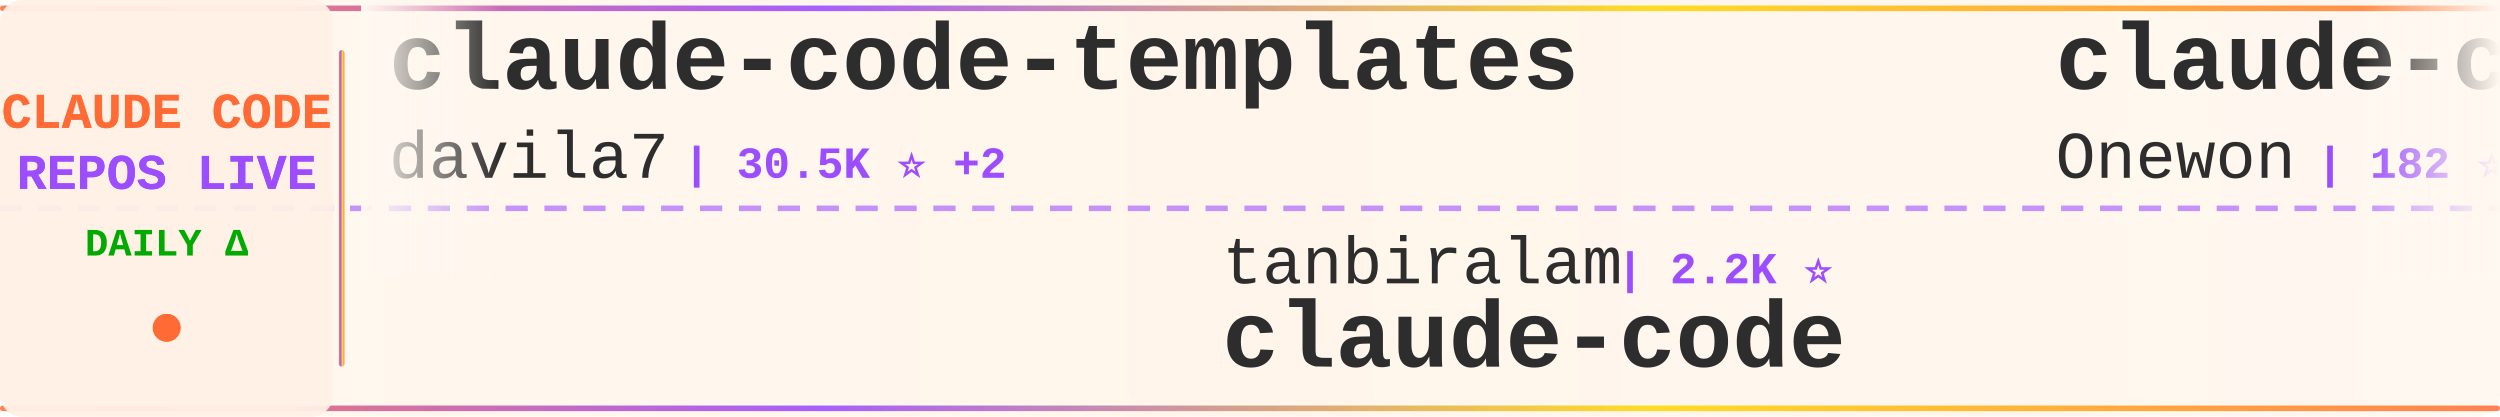
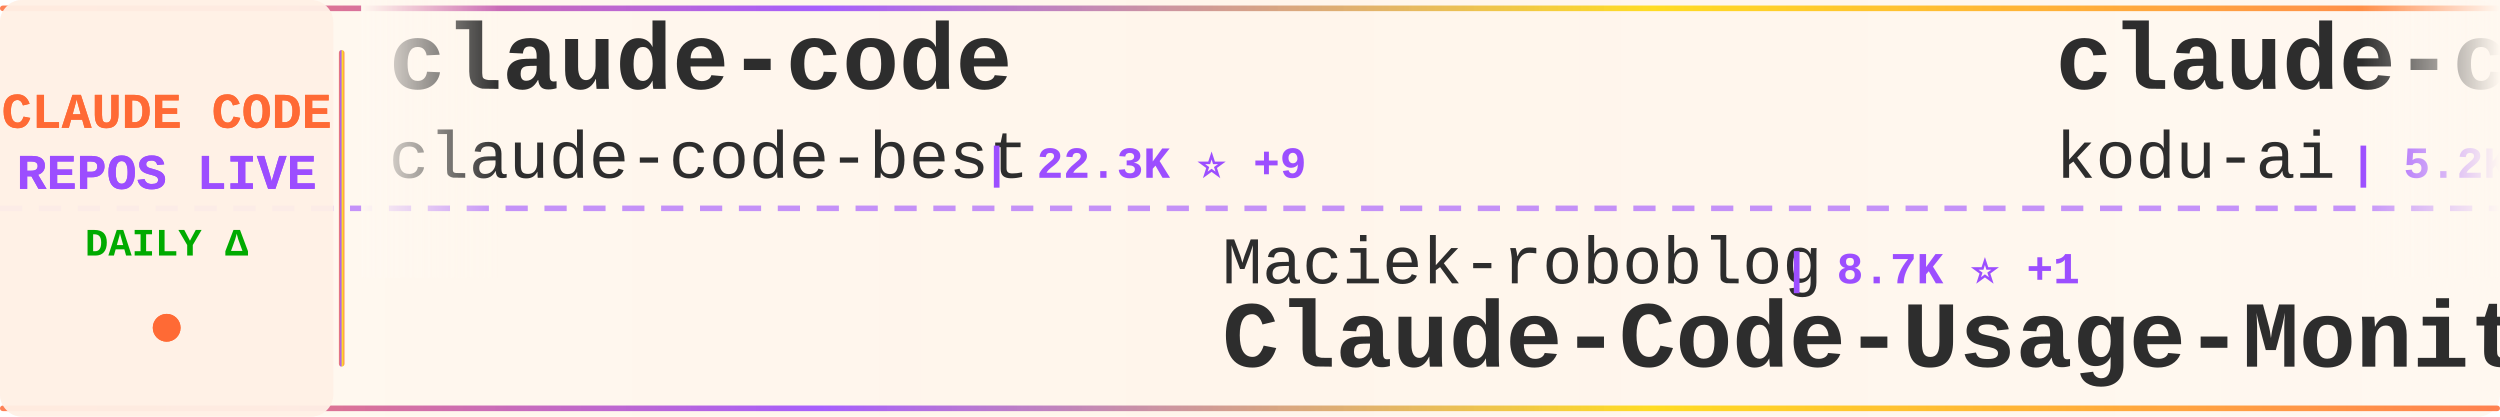
<svg xmlns="http://www.w3.org/2000/svg" width="900" height="150">
  <defs>
    <linearGradient id="tickerBg" x1="0%" y1="0%" x2="100%" y2="0%">
      <stop offset="0%" style="stop-color:#fff8f0;stop-opacity:0.98" />
      <stop offset="50%" style="stop-color:#fff5eb;stop-opacity:1" />
      <stop offset="100%" style="stop-color:#fff8f0;stop-opacity:0.98" />
    </linearGradient>
    <linearGradient id="borderGrad" x1="0%" y1="0%" x2="100%" y2="0%">
      <stop offset="0%" style="stop-color:#FF6B35;stop-opacity:0.85">
        <animate attributeName="stop-opacity" values="0.85;1;0.85" dur="2s" repeatCount="indefinite" />
      </stop>
      <stop offset="33%" style="stop-color:#9C4EFF;stop-opacity:0.9">
        <animate attributeName="stop-opacity" values="0.9;1;0.9" dur="2.2s" repeatCount="indefinite" />
      </stop>
      <stop offset="66%" style="stop-color:#FFD700;stop-opacity:0.85">
        <animate attributeName="stop-opacity" values="0.85;1;0.85" dur="1.8s" repeatCount="indefinite" />
      </stop>
      <stop offset="100%" style="stop-color:#FF6B35;stop-opacity:0.85">
        <animate attributeName="stop-opacity" values="0.85;1;0.85" dur="2s" repeatCount="indefinite" />
      </stop>
    </linearGradient>
    <filter id="textGlow">
      <feGaussianBlur stdDeviation="0.15" result="coloredBlur" />
      <feMerge>
        <feMergeNode in="coloredBlur" />
        <feMergeNode in="SourceGraphic" />
      </feMerge>
    </filter>
    <filter id="metricGlow">
      <feGaussianBlur stdDeviation="0.2" result="coloredBlur" />
      <feMerge>
        <feMergeNode in="coloredBlur" />
        <feMergeNode in="SourceGraphic" />
      </feMerge>
    </filter>
    <linearGradient id="leftFade" x1="0%" y1="0%" x2="100%" y2="0%">
      <stop offset="0%" style="stop-color:#fff8f0;stop-opacity:1" />
      <stop offset="100%" style="stop-color:#fff8f0;stop-opacity:0" />
    </linearGradient>
    <linearGradient id="rightFade" x1="0%" y1="0%" x2="100%" y2="0%">
      <stop offset="0%" style="stop-color:#fff8f0;stop-opacity:0" />
      <stop offset="100%" style="stop-color:#fff8f0;stop-opacity:1" />
    </linearGradient>
  </defs>
  <rect width="900" height="150" fill="url(#tickerBg)" rx="8" />
  <rect x="0" y="2" width="900" height="2" fill="url(#borderGrad)" rx="1" />
  <rect x="0" y="146" width="900" height="2" fill="url(#borderGrad)" rx="1" />
  <line x1="0" y1="75" x2="900" y2="75" stroke="#9C4EFF" stroke-width="2" stroke-dasharray="8 6" opacity="0.6" />
  <rect x="0" y="0" width="120" height="150" fill="#fff0e6" opacity="0.95" rx="8" />
  <text x="60" y="46" font-family="'Courier New', monospace" font-size="18" font-weight="bold" fill="#FF6B35" text-anchor="middle" filter="url(#textGlow)">
    CLAUDE CODE
  </text>
  <text x="60" y="68" font-family="'Courier New', monospace" font-size="18" font-weight="bold" fill="#9C4EFF" text-anchor="middle" filter="url(#textGlow)">
    REPOS LIVE
  </text>
  <text x="60" y="92" font-family="'Courier New', monospace" font-size="14" font-weight="bold" fill="#00aa00" text-anchor="middle">
    DAILY Δ
  </text>
  <circle cx="60" cy="118" r="5" fill="#FF6B35" filter="url(#metricGlow)">
    <animate attributeName="r" values="4;6;4" dur="1.5s" repeatCount="indefinite" />
    <animate attributeName="opacity" values="0.6;1;0.6" dur="1.5s" repeatCount="indefinite" />
  </circle>
  <rect x="122" y="18" width="2" height="114" fill="url(#borderGrad)" rx="1" />
  <clipPath id="tickerClip">
    <rect x="130" y="0" width="770" height="150" />
  </clipPath>
  <g clip-path="url(#tickerClip)">
    <g id="tickerItems">
      <animateTransform attributeName="transform" attributeType="XML" type="translate" from="0 0" to="-3000 0" dur="54s" repeatCount="indefinite" />
      <g transform="translate(0, 0)">
-         <text x="140" y="32" font-family="'Courier New', monospace" font-size="34" font-weight="bold" fill="#2d2d2d">claude-code-templates</text>
-         <text x="140" y="64" font-family="'Courier New', monospace" font-size="24" font-weight="normal" fill="#2d2d2d" opacity="1.0">davila7</text>
-         <text x="246" y="64" font-family="'Courier New', monospace" font-size="16" font-weight="bold" fill="#9C4EFF"> | 30.5K ⭐ +2</text>
+         <text x="140" y="32" font-family="'Courier New', monospace" font-size="34" font-weight="bold" fill="#2d2d2d">claude-code</text>
+         <text x="140" y="64" font-family="'Courier New', monospace" font-size="24" font-weight="normal" fill="#2d2d2d" opacity="1.0">claude-code-best</text>
+         <text x="354" y="64" font-family="'Courier New', monospace" font-size="16" font-weight="bold" fill="#9C4EFF"> | 22.3K ⭐ +9</text>
      </g>
      <g transform="translate(300, 0)">
-         <text x="140" y="102" font-family="'Courier New', monospace" font-size="24" font-weight="normal" fill="#2d2d2d" opacity="1.0">tanbiralam</text>
-         <text x="282" y="102" font-family="'Courier New', monospace" font-size="16" font-weight="bold" fill="#9C4EFF"> | 2.2K ⭐</text>
-         <text x="140" y="132" font-family="'Courier New', monospace" font-size="34" font-weight="bold" fill="#2d2d2d">claude-code</text>
+         <text x="140" y="102" font-family="'Courier New', monospace" font-size="24" font-weight="normal" fill="#2d2d2d" opacity="1.0">Maciek-roboblog</text>
+         <text x="342" y="102" font-family="'Courier New', monospace" font-size="16" font-weight="bold" fill="#9C4EFF"> | 8.7K ⭐ +1</text>
+         <text x="140" y="132" font-family="'Courier New', monospace" font-size="34" font-weight="bold" fill="#2d2d2d">Claude-Code-Usage-Monito...</text>
      </g>
      <g transform="translate(600, 0)">
-         <text x="140" y="32" font-family="'Courier New', monospace" font-size="34" font-weight="bold" fill="#2d2d2d">claude-code</text>
-         <text x="140" y="64" font-family="'Courier New', monospace" font-size="24" font-weight="normal" fill="#2d2d2d" opacity="1.0">Onewon</text>
-         <text x="234" y="64" font-family="'Courier New', monospace" font-size="16" font-weight="bold" fill="#9C4EFF"> | 182 ⭐</text>
+         <text x="140" y="32" font-family="'Courier New', monospace" font-size="34" font-weight="bold" fill="#2d2d2d">claude-coder</text>
+         <text x="140" y="64" font-family="'Courier New', monospace" font-size="24" font-weight="normal" fill="#2d2d2d" opacity="1.0">kodu-ai</text>
+         <text x="246" y="64" font-family="'Courier New', monospace" font-size="16" font-weight="bold" fill="#9C4EFF"> | 5.2K ⭐ -1</text>
      </g>
      <g transform="translate(900, 0)">
-         <text x="140" y="102" font-family="'Courier New', monospace" font-size="24" font-weight="normal" fill="#2d2d2d" opacity="1.0">liuup</text>
-         <text x="222" y="102" font-family="'Courier New', monospace" font-size="16" font-weight="bold" fill="#9C4EFF"> | 3.9K ⭐</text>
-         <text x="140" y="132" font-family="'Courier New', monospace" font-size="34" font-weight="bold" fill="#2d2d2d">claude-code-analysis</text>
+         <text x="140" y="102" font-family="'Courier New', monospace" font-size="24" font-weight="normal" fill="#2d2d2d" opacity="1.0">anthropics</text>
+         <text x="282" y="102" font-family="'Courier New', monospace" font-size="16" font-weight="bold" fill="#9C4EFF"> | 964 ⭐ +1</text>
+         <text x="140" y="132" font-family="'Courier New', monospace" font-size="34" font-weight="bold" fill="#2d2d2d">claude-code-base-action</text>
      </g>
      <g transform="translate(1200, 0)">
-         <text x="140" y="32" font-family="'Courier New', monospace" font-size="34" font-weight="bold" fill="#2d2d2d">claude-code</text>
-         <text x="140" y="64" font-family="'Courier New', monospace" font-size="24" font-weight="normal" fill="#2d2d2d" opacity="1.0">Tinkeringg-Lab</text>
-         <text x="330" y="64" font-family="'Courier New', monospace" font-size="16" font-weight="bold" fill="#9C4EFF"> | 212 ⭐</text>
+         <text x="140" y="32" font-family="'Courier New', monospace" font-size="34" font-weight="bold" fill="#2d2d2d">claude-code-proxy</text>
+         <text x="140" y="64" font-family="'Courier New', monospace" font-size="24" font-weight="normal" fill="#2d2d2d" opacity="1.0">fuergaosi233</text>
+         <text x="306" y="64" font-family="'Courier New', monospace" font-size="16" font-weight="bold" fill="#9C4EFF"> | 2.8K ⭐</text>
      </g>
      <g transform="translate(1500, 0)">
-         <text x="140" y="102" font-family="'Courier New', monospace" font-size="24" font-weight="normal" fill="#2d2d2d" opacity="1.0">ghuntley</text>
-         <text x="258" y="102" font-family="'Courier New', monospace" font-size="16" font-weight="bold" fill="#9C4EFF"> | 990 ⭐</text>
-         <text x="140" y="132" font-family="'Courier New', monospace" font-size="34" font-weight="bold" fill="#2d2d2d">claude-code-source-code-...</text>
+         <text x="140" y="102" font-family="'Courier New', monospace" font-size="24" font-weight="normal" fill="#2d2d2d" opacity="1.0">Windy3f3f3f3f</text>
+         <text x="318" y="102" font-family="'Courier New', monospace" font-size="16" font-weight="bold" fill="#9C4EFF"> | 2.6K ⭐ +1</text>
+         <text x="140" y="132" font-family="'Courier New', monospace" font-size="34" font-weight="bold" fill="#2d2d2d">claude-code-from-scratch</text>
      </g>
      <g transform="translate(1800, 0)">
        <text x="140" y="32" font-family="'Courier New', monospace" font-size="34" font-weight="bold" fill="#2d2d2d">claude-code</text>
-         <text x="140" y="64" font-family="'Courier New', monospace" font-size="24" font-weight="normal" fill="#2d2d2d" opacity="1.0">RishabhK103</text>
-         <text x="294" y="64" font-family="'Courier New', monospace" font-size="16" font-weight="bold" fill="#9C4EFF"> | 105 ⭐</text>
+         <text x="140" y="64" font-family="'Courier New', monospace" font-size="24" font-weight="normal" fill="#2d2d2d" opacity="1.0">VineeTagarwaL-code</text>
+         <text x="378" y="64" font-family="'Courier New', monospace" font-size="16" font-weight="bold" fill="#9C4EFF"> | 274 ⭐</text>
      </g>
      <g transform="translate(2100, 0)">
-         <text x="140" y="102" font-family="'Courier New', monospace" font-size="24" font-weight="normal" fill="#2d2d2d" opacity="1.0">777genius</text>
-         <text x="270" y="102" font-family="'Courier New', monospace" font-size="16" font-weight="bold" fill="#9C4EFF"> | 930 ⭐</text>
-         <text x="140" y="132" font-family="'Courier New', monospace" font-size="34" font-weight="bold" fill="#2d2d2d">claude-code-source-code</text>
+         <text x="140" y="102" font-family="'Courier New', monospace" font-size="24" font-weight="normal" fill="#2d2d2d" opacity="1.0">shareAI-lab</text>
+         <text x="294" y="102" font-family="'Courier New', monospace" font-size="16" font-weight="bold" fill="#9C4EFF"> | 75.8K ⭐ +27</text>
+         <text x="140" y="132" font-family="'Courier New', monospace" font-size="34" font-weight="bold" fill="#2d2d2d">learn-claude-code</text>
      </g>
      <g transform="translate(2400, 0)">
-         <text x="140" y="32" font-family="'Courier New', monospace" font-size="34" font-weight="bold" fill="#2d2d2d">claude-code-source</text>
-         <text x="140" y="64" font-family="'Courier New', monospace" font-size="24" font-weight="normal" fill="#2d2d2d" opacity="1.0">hangsman</text>
-         <text x="258" y="64" font-family="'Courier New', monospace" font-size="16" font-weight="bold" fill="#9C4EFF"> | 792 ⭐</text>
+         <text x="140" y="32" font-family="'Courier New', monospace" font-size="34" font-weight="bold" fill="#2d2d2d">claude-code</text>
+         <text x="140" y="64" font-family="'Courier New', monospace" font-size="24" font-weight="normal" fill="#2d2d2d" opacity="1.0">beilingcc</text>
+         <text x="270" y="64" font-family="'Courier New', monospace" font-size="16" font-weight="bold" fill="#9C4EFF"> | 93 ⭐</text>
      </g>
      <g transform="translate(2700, 0)">
-         <text x="140" y="102" font-family="'Courier New', monospace" font-size="24" font-weight="normal" fill="#2d2d2d" opacity="1.0">krusemediallc</text>
-         <text x="318" y="102" font-family="'Courier New', monospace" font-size="16" font-weight="bold" fill="#9C4EFF"> | 1.5K ⭐ +1</text>
-         <text x="140" y="132" font-family="'Courier New', monospace" font-size="34" font-weight="bold" fill="#2d2d2d">arcads-claude-code</text>
+         <text x="140" y="102" font-family="'Courier New', monospace" font-size="24" font-weight="normal" fill="#2d2d2d" opacity="1.0">Tinkeringg-Lab</text>
+         <text x="330" y="102" font-family="'Courier New', monospace" font-size="16" font-weight="bold" fill="#9C4EFF"> | 212 ⭐</text>
+         <text x="140" y="132" font-family="'Courier New', monospace" font-size="34" font-weight="bold" fill="#2d2d2d">claude-code</text>
      </g>
      <g transform="translate(3000, 0)">
-         <text x="140" y="32" font-family="'Courier New', monospace" font-size="34" font-weight="bold" fill="#2d2d2d">claude-code-templates</text>
-         <text x="140" y="64" font-family="'Courier New', monospace" font-size="24" font-weight="normal" fill="#2d2d2d" opacity="1.0">davila7</text>
-         <text x="246" y="64" font-family="'Courier New', monospace" font-size="16" font-weight="bold" fill="#9C4EFF"> | 30.5K ⭐ +2</text>
+         <text x="140" y="32" font-family="'Courier New', monospace" font-size="34" font-weight="bold" fill="#2d2d2d">claude-code</text>
+         <text x="140" y="64" font-family="'Courier New', monospace" font-size="24" font-weight="normal" fill="#2d2d2d" opacity="1.0">claude-code-best</text>
+         <text x="354" y="64" font-family="'Courier New', monospace" font-size="16" font-weight="bold" fill="#9C4EFF"> | 22.3K ⭐ +9</text>
      </g>
      <g transform="translate(3300, 0)">
-         <text x="140" y="102" font-family="'Courier New', monospace" font-size="24" font-weight="normal" fill="#2d2d2d" opacity="1.0">tanbiralam</text>
-         <text x="282" y="102" font-family="'Courier New', monospace" font-size="16" font-weight="bold" fill="#9C4EFF"> | 2.2K ⭐</text>
-         <text x="140" y="132" font-family="'Courier New', monospace" font-size="34" font-weight="bold" fill="#2d2d2d">claude-code</text>
+         <text x="140" y="102" font-family="'Courier New', monospace" font-size="24" font-weight="normal" fill="#2d2d2d" opacity="1.0">Maciek-roboblog</text>
+         <text x="342" y="102" font-family="'Courier New', monospace" font-size="16" font-weight="bold" fill="#9C4EFF"> | 8.7K ⭐ +1</text>
+         <text x="140" y="132" font-family="'Courier New', monospace" font-size="34" font-weight="bold" fill="#2d2d2d">Claude-Code-Usage-Monito...</text>
      </g>
      <g transform="translate(3600, 0)">
-         <text x="140" y="32" font-family="'Courier New', monospace" font-size="34" font-weight="bold" fill="#2d2d2d">claude-code</text>
-         <text x="140" y="64" font-family="'Courier New', monospace" font-size="24" font-weight="normal" fill="#2d2d2d" opacity="1.0">Onewon</text>
-         <text x="234" y="64" font-family="'Courier New', monospace" font-size="16" font-weight="bold" fill="#9C4EFF"> | 182 ⭐</text>
+         <text x="140" y="32" font-family="'Courier New', monospace" font-size="34" font-weight="bold" fill="#2d2d2d">claude-coder</text>
+         <text x="140" y="64" font-family="'Courier New', monospace" font-size="24" font-weight="normal" fill="#2d2d2d" opacity="1.0">kodu-ai</text>
+         <text x="246" y="64" font-family="'Courier New', monospace" font-size="16" font-weight="bold" fill="#9C4EFF"> | 5.2K ⭐ -1</text>
      </g>
      <g transform="translate(3900, 0)">
-         <text x="140" y="102" font-family="'Courier New', monospace" font-size="24" font-weight="normal" fill="#2d2d2d" opacity="1.0">liuup</text>
-         <text x="222" y="102" font-family="'Courier New', monospace" font-size="16" font-weight="bold" fill="#9C4EFF"> | 3.9K ⭐</text>
-         <text x="140" y="132" font-family="'Courier New', monospace" font-size="34" font-weight="bold" fill="#2d2d2d">claude-code-analysis</text>
+         <text x="140" y="102" font-family="'Courier New', monospace" font-size="24" font-weight="normal" fill="#2d2d2d" opacity="1.0">anthropics</text>
+         <text x="282" y="102" font-family="'Courier New', monospace" font-size="16" font-weight="bold" fill="#9C4EFF"> | 964 ⭐ +1</text>
+         <text x="140" y="132" font-family="'Courier New', monospace" font-size="34" font-weight="bold" fill="#2d2d2d">claude-code-base-action</text>
      </g>
    </g>
  </g>
  <rect x="130" y="0" width="50" height="100" fill="url(#leftFade)" />
  <rect x="850" y="0" width="50" height="100" fill="url(#rightFade)" />
</svg>
